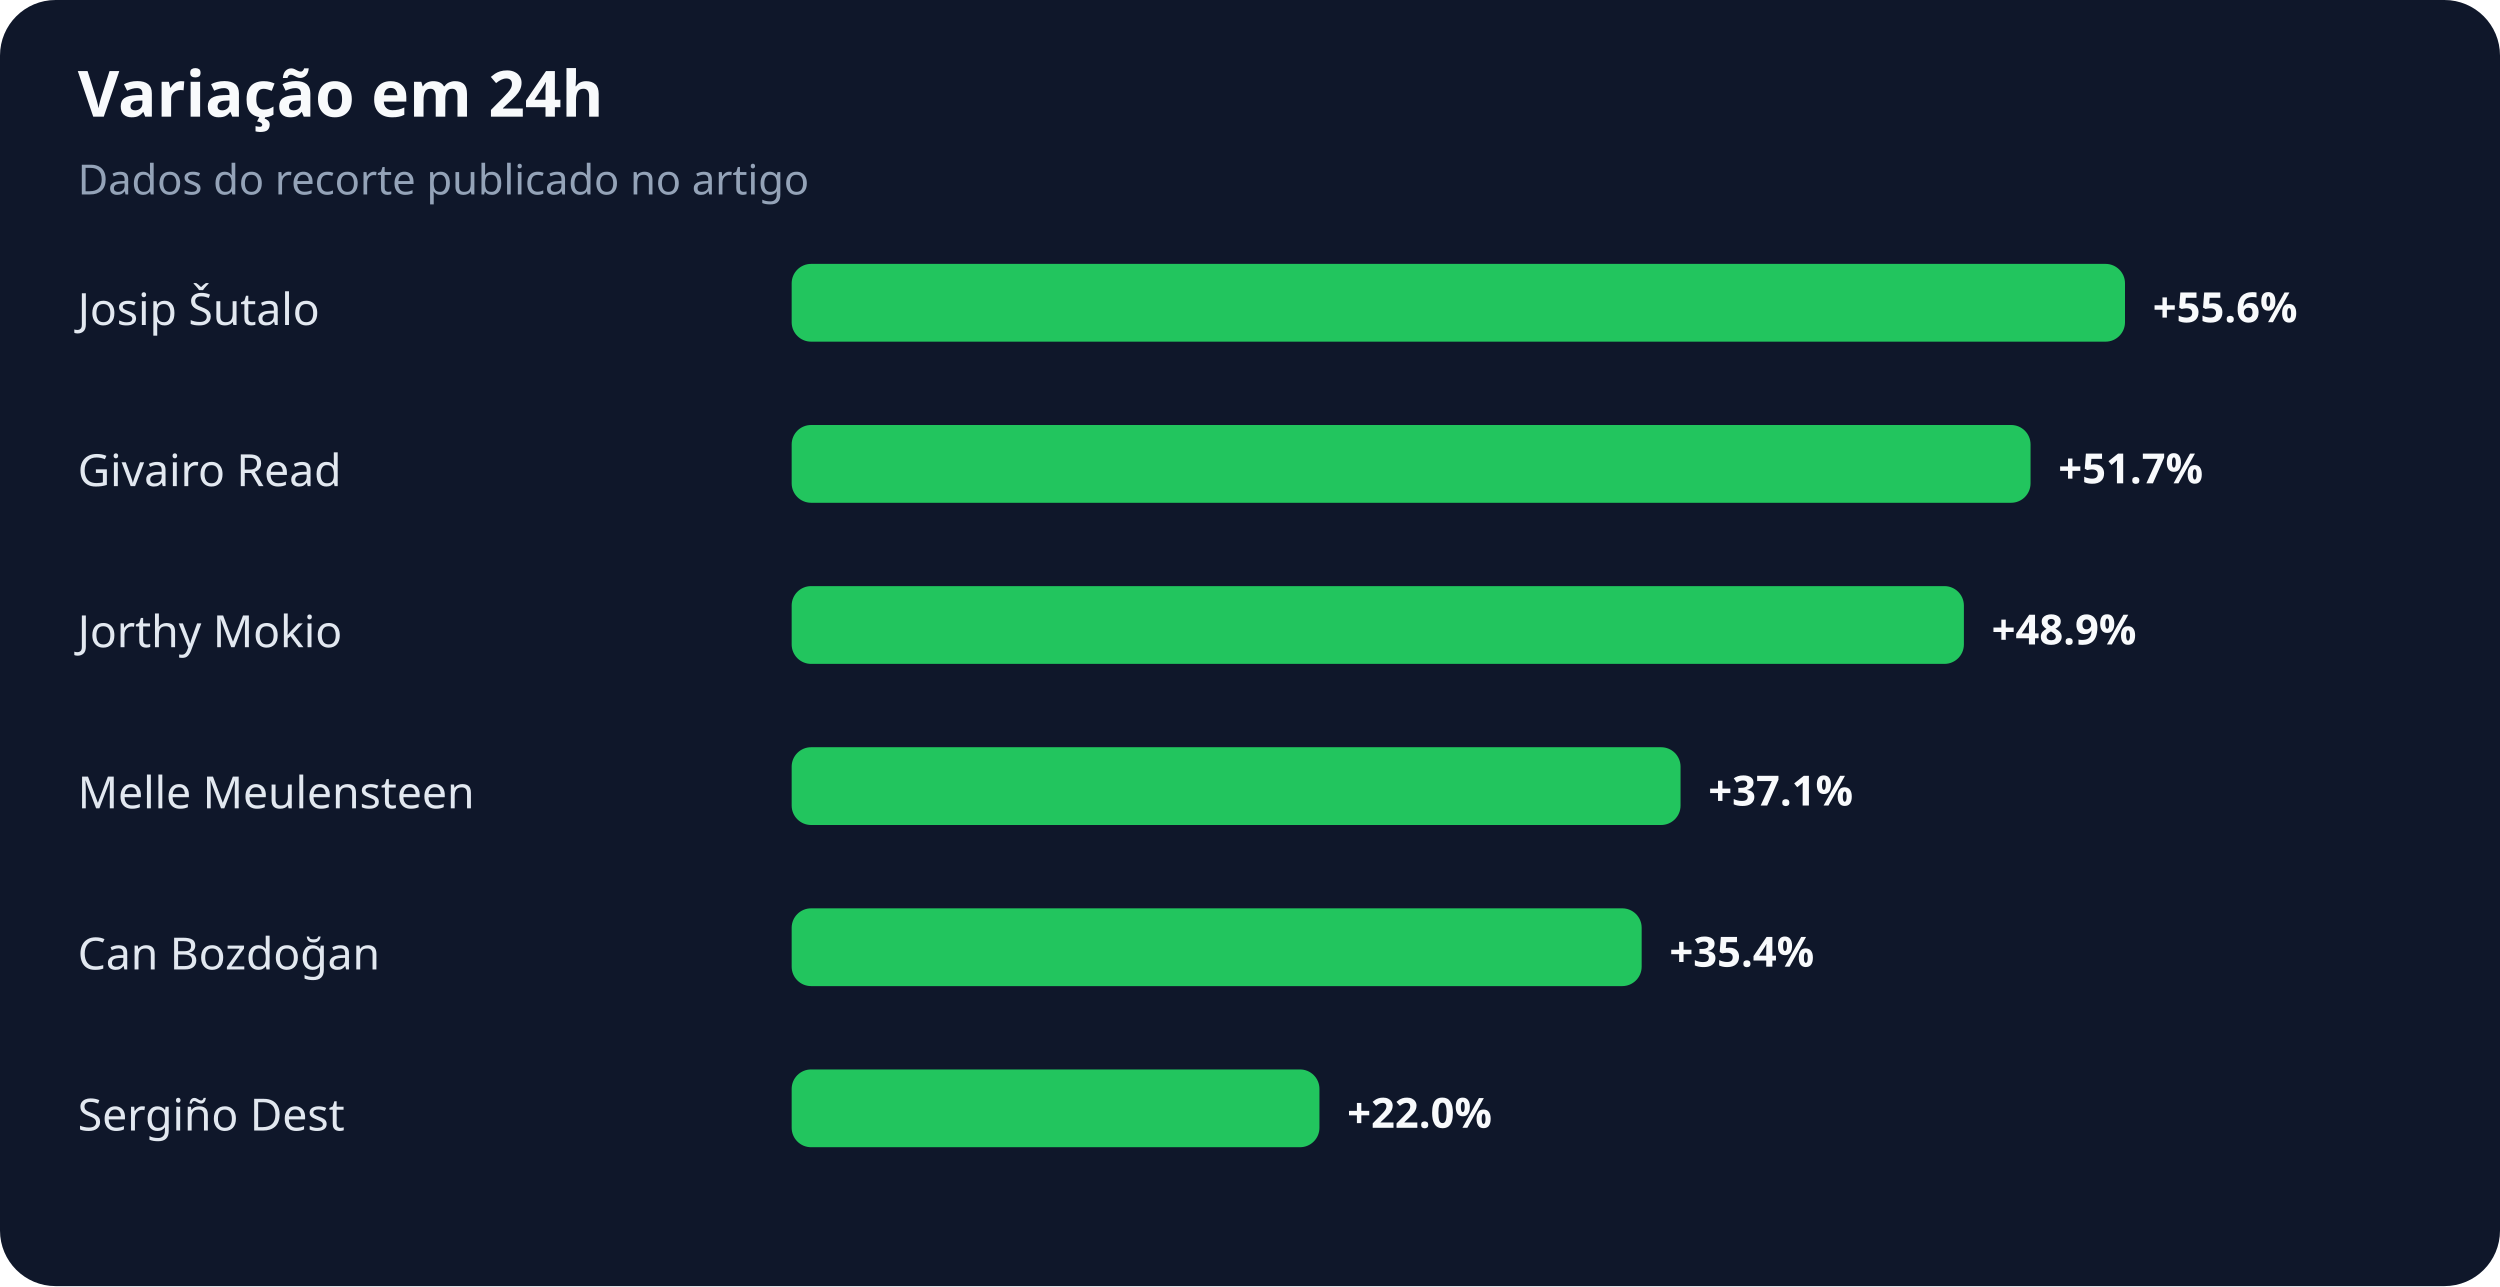
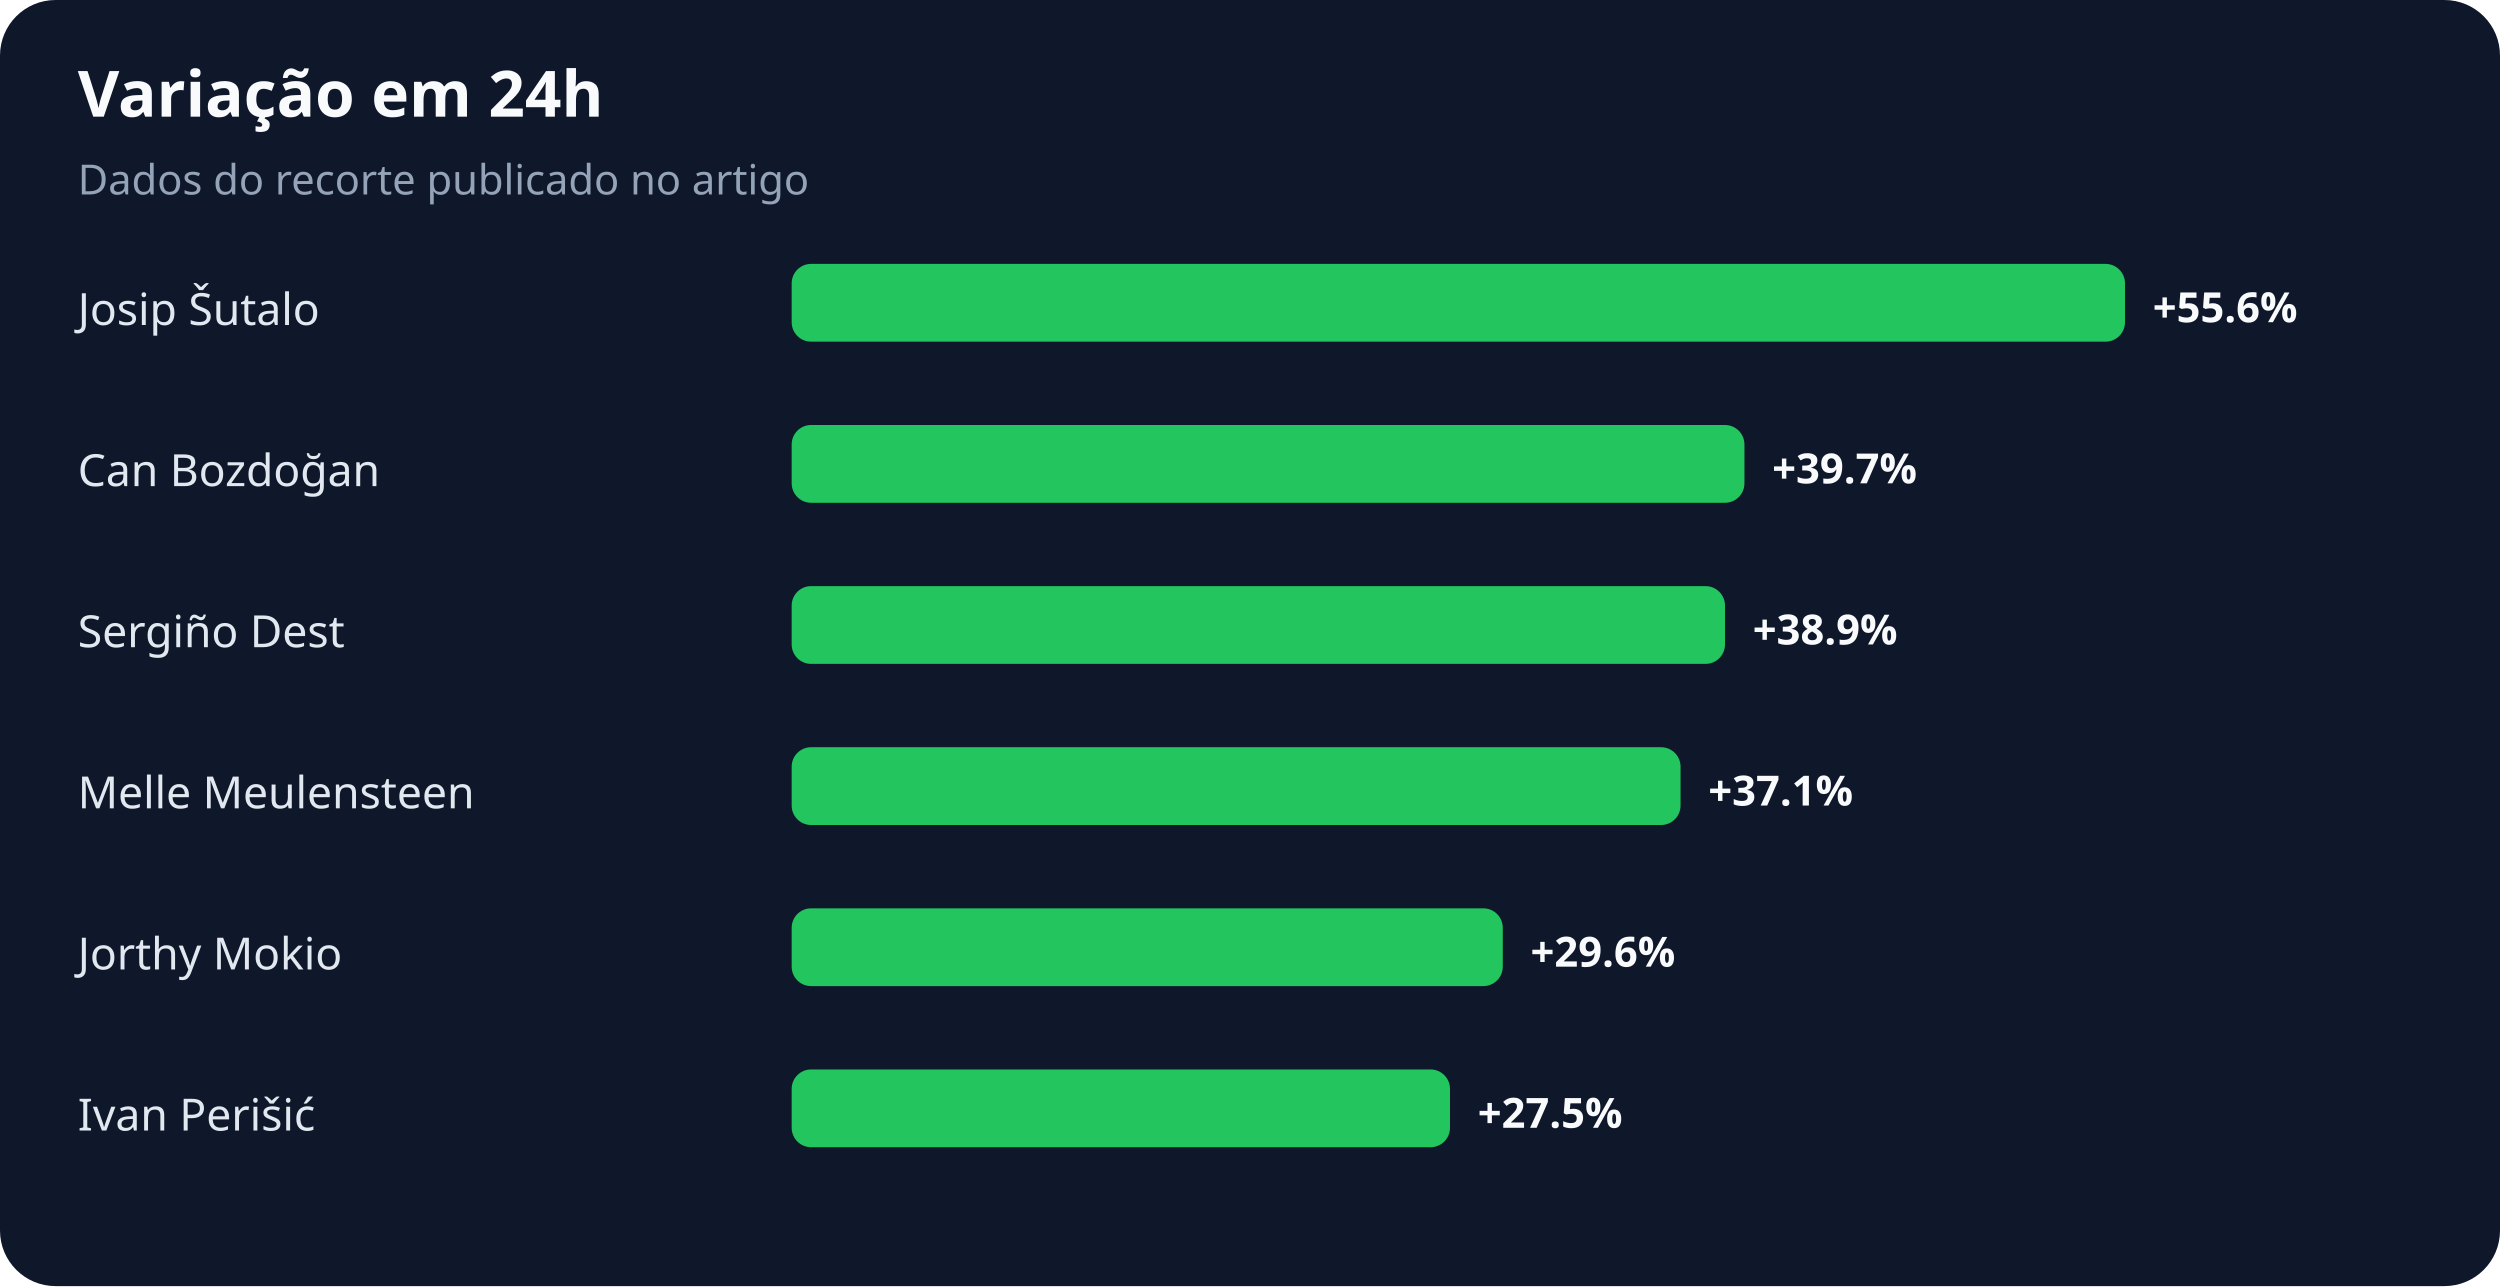
<svg xmlns="http://www.w3.org/2000/svg" width="900" height="463" viewBox="0 0 900 463" role="img" aria-labelledby="title desc">
  <rect width="100%" height="100%" rx="20" fill="#0f172a" />
  <text x="28" y="42" fill="#f8fafc" font-family="system-ui,sans-serif" font-size="23" font-weight="700">Variação em 24h</text>
  <text x="28" y="70" fill="#94a3b8" font-family="system-ui,sans-serif" font-size="15">Dados do recorte publicado no artigo</text>
  <text x="28" y="117" fill="#e2e8f0" font-family="system-ui,sans-serif" font-size="16">Josip Šutalo</text>
  <rect x="285" y="95" width="480" height="28" rx="7" fill="#22c55e" />
  <text x="775" y="116" fill="#f8fafc" font-family="system-ui,sans-serif" font-size="15" font-weight="700">+55.6%</text>
-   <text x="28" y="175" fill="#e2e8f0" font-family="system-ui,sans-serif" font-size="16">Givairo Read</text>
-   <rect x="285" y="153" width="446" height="28" rx="7" fill="#22c55e" />
-   <text x="741" y="174" fill="#f8fafc" font-family="system-ui,sans-serif" font-size="15" font-weight="700">+51.7%</text>
-   <text x="28" y="233" fill="#e2e8f0" font-family="system-ui,sans-serif" font-size="16">Jorthy Mokio</text>
-   <rect x="285" y="211" width="422" height="28" rx="7" fill="#22c55e" />
-   <text x="717" y="232" fill="#f8fafc" font-family="system-ui,sans-serif" font-size="15" font-weight="700">+48.9%</text>
+   <text x="28" y="175" fill="#e2e8f0" font-family="system-ui,sans-serif" font-size="16">Can Bozdoğan</text>
+   <rect x="285" y="153" width="343" height="28" rx="7" fill="#22c55e" />
+   <text x="638" y="174" fill="#f8fafc" font-family="system-ui,sans-serif" font-size="15" font-weight="700">+39.7%</text>
+   <text x="28" y="233" fill="#e2e8f0" font-family="system-ui,sans-serif" font-size="16">Sergiño Dest</text>
+   <rect x="285" y="211" width="336" height="28" rx="7" fill="#22c55e" />
+   <text x="631" y="232" fill="#f8fafc" font-family="system-ui,sans-serif" font-size="15" font-weight="700">+38.9%</text>
  <text x="28" y="291" fill="#e2e8f0" font-family="system-ui,sans-serif" font-size="16">Melle Meulensteen</text>
  <rect x="285" y="269" width="320" height="28" rx="7" fill="#22c55e" />
  <text x="615" y="290" fill="#f8fafc" font-family="system-ui,sans-serif" font-size="15" font-weight="700">+37.1%</text>
-   <text x="28" y="349" fill="#e2e8f0" font-family="system-ui,sans-serif" font-size="16">Can Bozdoğan</text>
-   <rect x="285" y="327" width="306" height="28" rx="7" fill="#22c55e" />
-   <text x="601" y="348" fill="#f8fafc" font-family="system-ui,sans-serif" font-size="15" font-weight="700">+35.4%</text>
-   <text x="28" y="407" fill="#e2e8f0" font-family="system-ui,sans-serif" font-size="16">Sergiño Dest</text>
-   <rect x="285" y="385" width="190" height="28" rx="7" fill="#22c55e" />
-   <text x="485" y="406" fill="#f8fafc" font-family="system-ui,sans-serif" font-size="15" font-weight="700">+22.0%</text>
+   <text x="28" y="349" fill="#e2e8f0" font-family="system-ui,sans-serif" font-size="16">Jorthy Mokio</text>
+   <rect x="285" y="327" width="256" height="28" rx="7" fill="#22c55e" />
+   <text x="551" y="348" fill="#f8fafc" font-family="system-ui,sans-serif" font-size="15" font-weight="700">+29.6%</text>
+   <text x="28" y="407" fill="#e2e8f0" font-family="system-ui,sans-serif" font-size="16">Ivan Perišić</text>
+   <rect x="285" y="385" width="237" height="28" rx="7" fill="#22c55e" />
+   <text x="532" y="406" fill="#f8fafc" font-family="system-ui,sans-serif" font-size="15" font-weight="700">+27.5%</text>
</svg>
